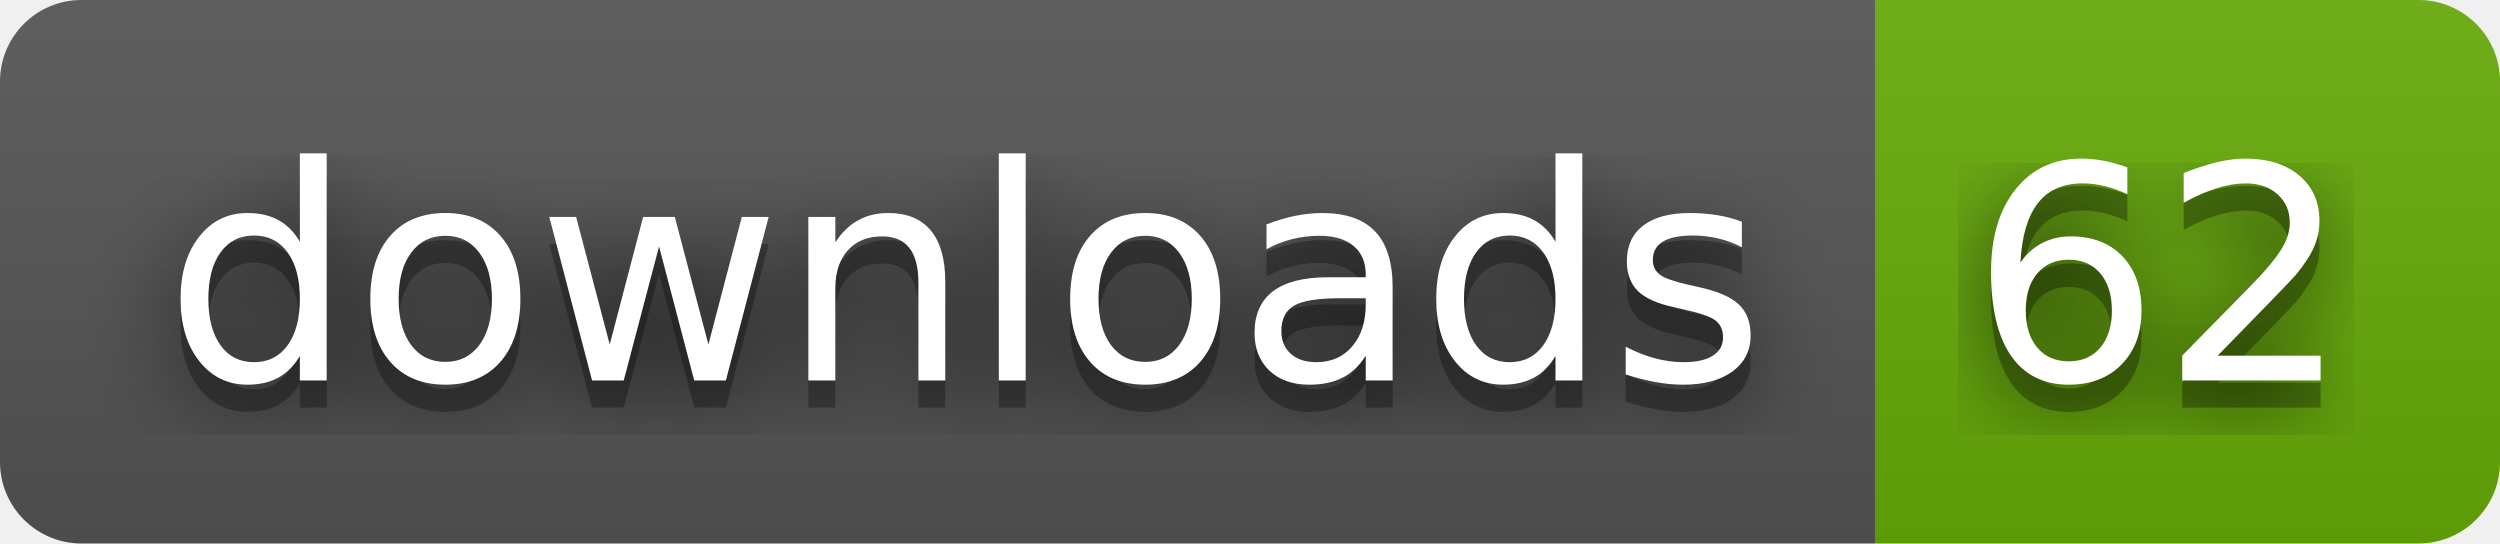
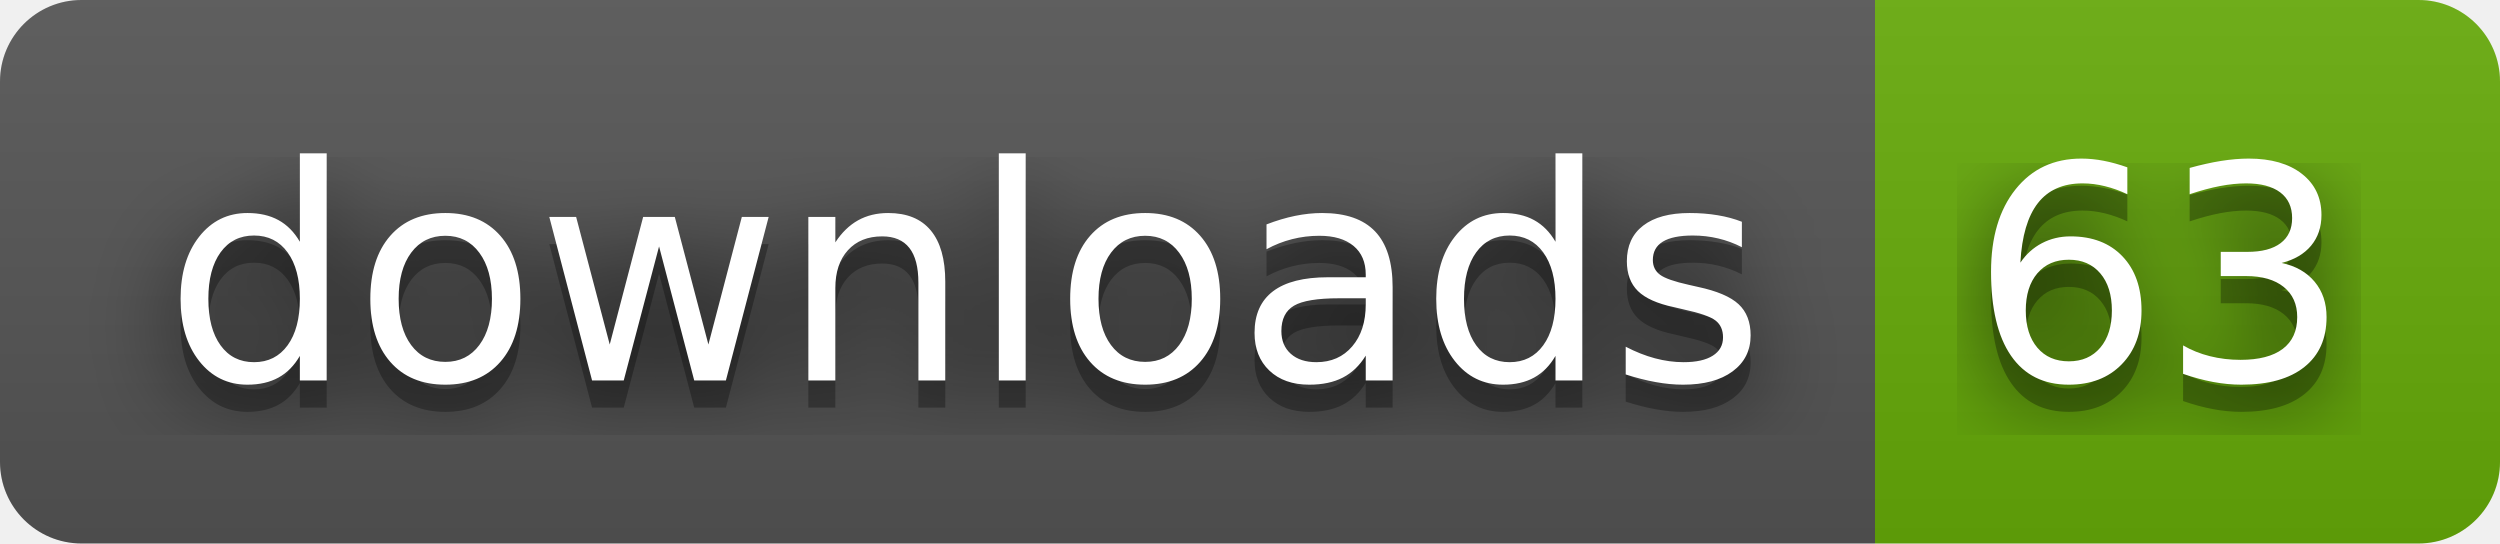
- <svg xmlns="http://www.w3.org/2000/svg" width="92" height="20" role="img" aria-label="downloads: 62">
+ <svg xmlns="http://www.w3.org/2000/svg" width="92" height="20" role="img" aria-label="downloads: 63">
  <filter id="blur">
    <feGaussianBlur stdDeviation="16" />
  </filter>
  <linearGradient id="s" x2="0" y2="100%">
    <stop offset="0" stop-color="#bbb" stop-opacity=".1" />
    <stop offset="1" stop-opacity=".1" />
  </linearGradient>
  <clipPath id="r">
    <rect width="92" height="20" rx="3" />
  </clipPath>
  <g clip-path="url(#r)">
    <rect width="69" height="20" fill="#555" />
    <rect x="69" width="23" height="20" fill="#67ac09" />
    <rect width="92" height="20" fill="url(#s)" />
  </g>
  <g fill="#fff" text-anchor="middle" font-family="Verdana,Geneva,DejaVu Sans,sans-serif" text-rendering="geometricPrecision" font-size="110">
    <g transform="scale(.1)">
      <g aria-hidden="true" fill="#010101">
        <text x="355" y="150" fill-opacity=".8" filter="url(#blur)" textLength="590">downloads</text>
        <text x="355" y="150" fill-opacity=".3" textLength="590">downloads</text>
      </g>
      <text x="355" y="140" textLength="590">downloads</text>
    </g>
    <g transform="scale(.1)">
      <g aria-hidden="true" fill="#010101">
-         <text x="795" y="150" fill-opacity=".8" filter="url(#blur)" textLength="130">62</text>
-         <text x="795" y="150" fill-opacity=".3" textLength="130">62</text>
+         <text x="795" y="150" fill-opacity=".8" filter="url(#blur)" textLength="130">63</text>
+         <text x="795" y="150" fill-opacity=".3" textLength="130">63</text>
      </g>
-       <text x="795" y="140" textLength="130">62</text>
+       <text x="795" y="140" textLength="130">63</text>
    </g>
  </g>
</svg>
